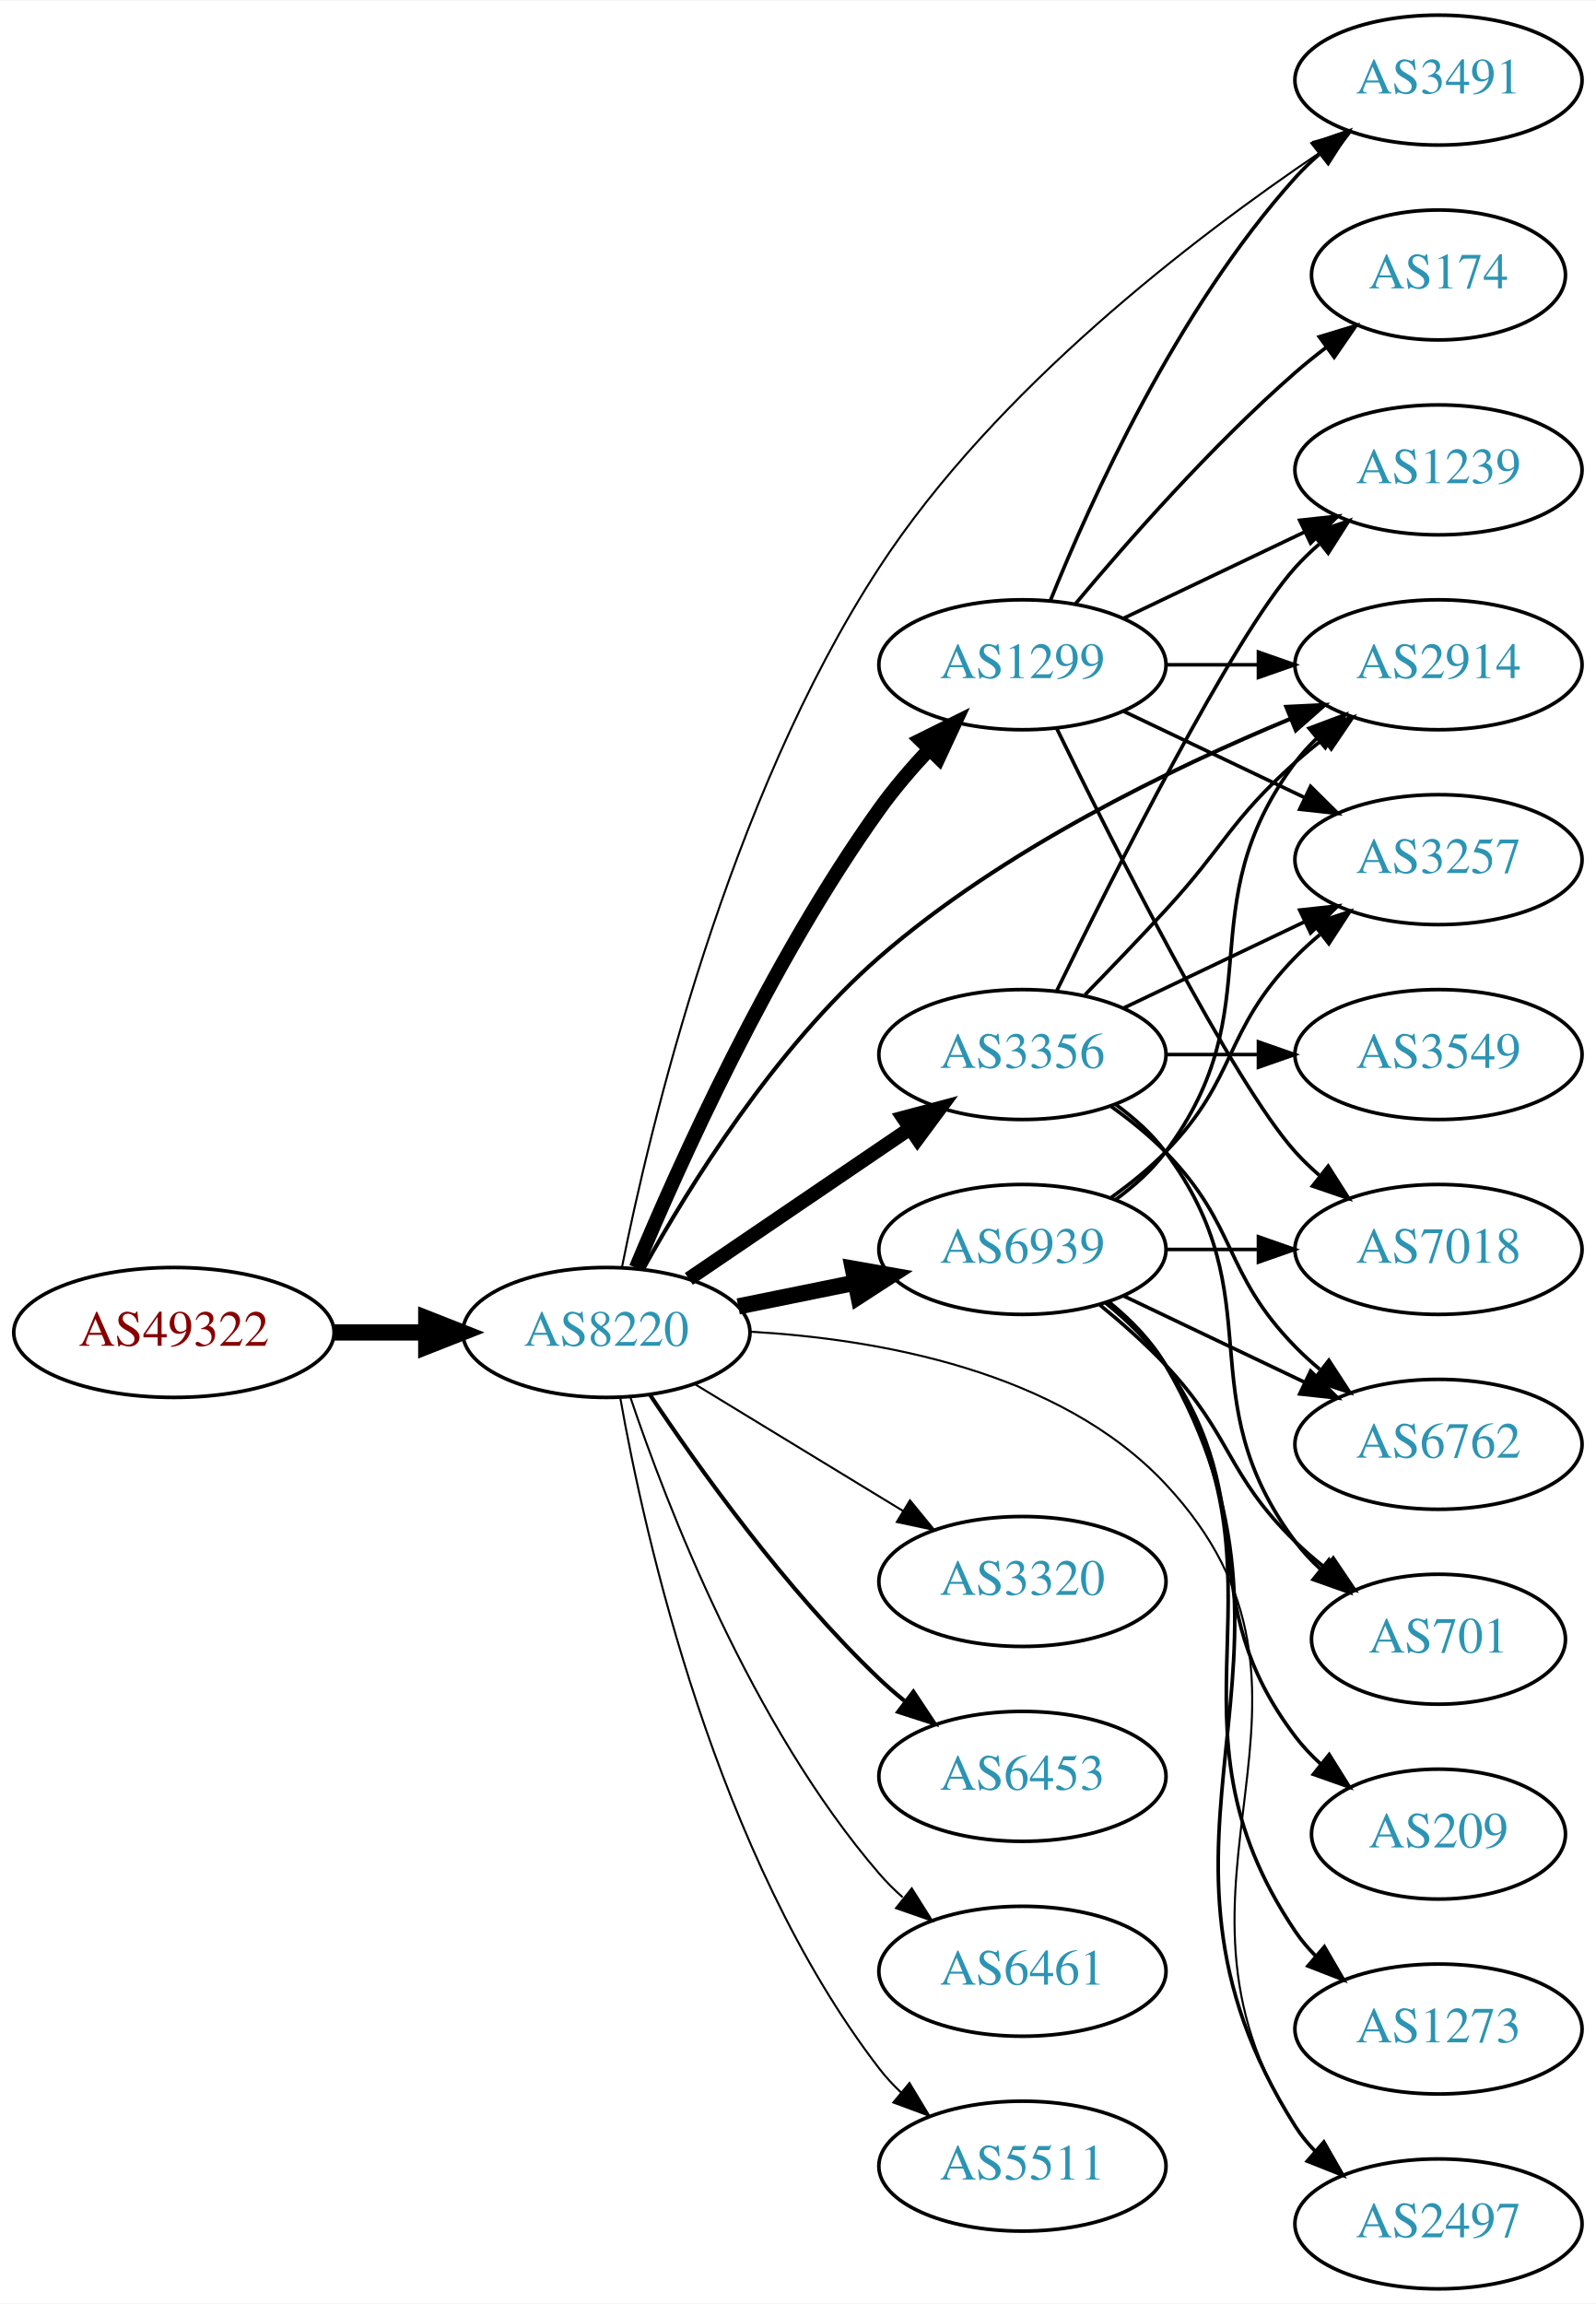
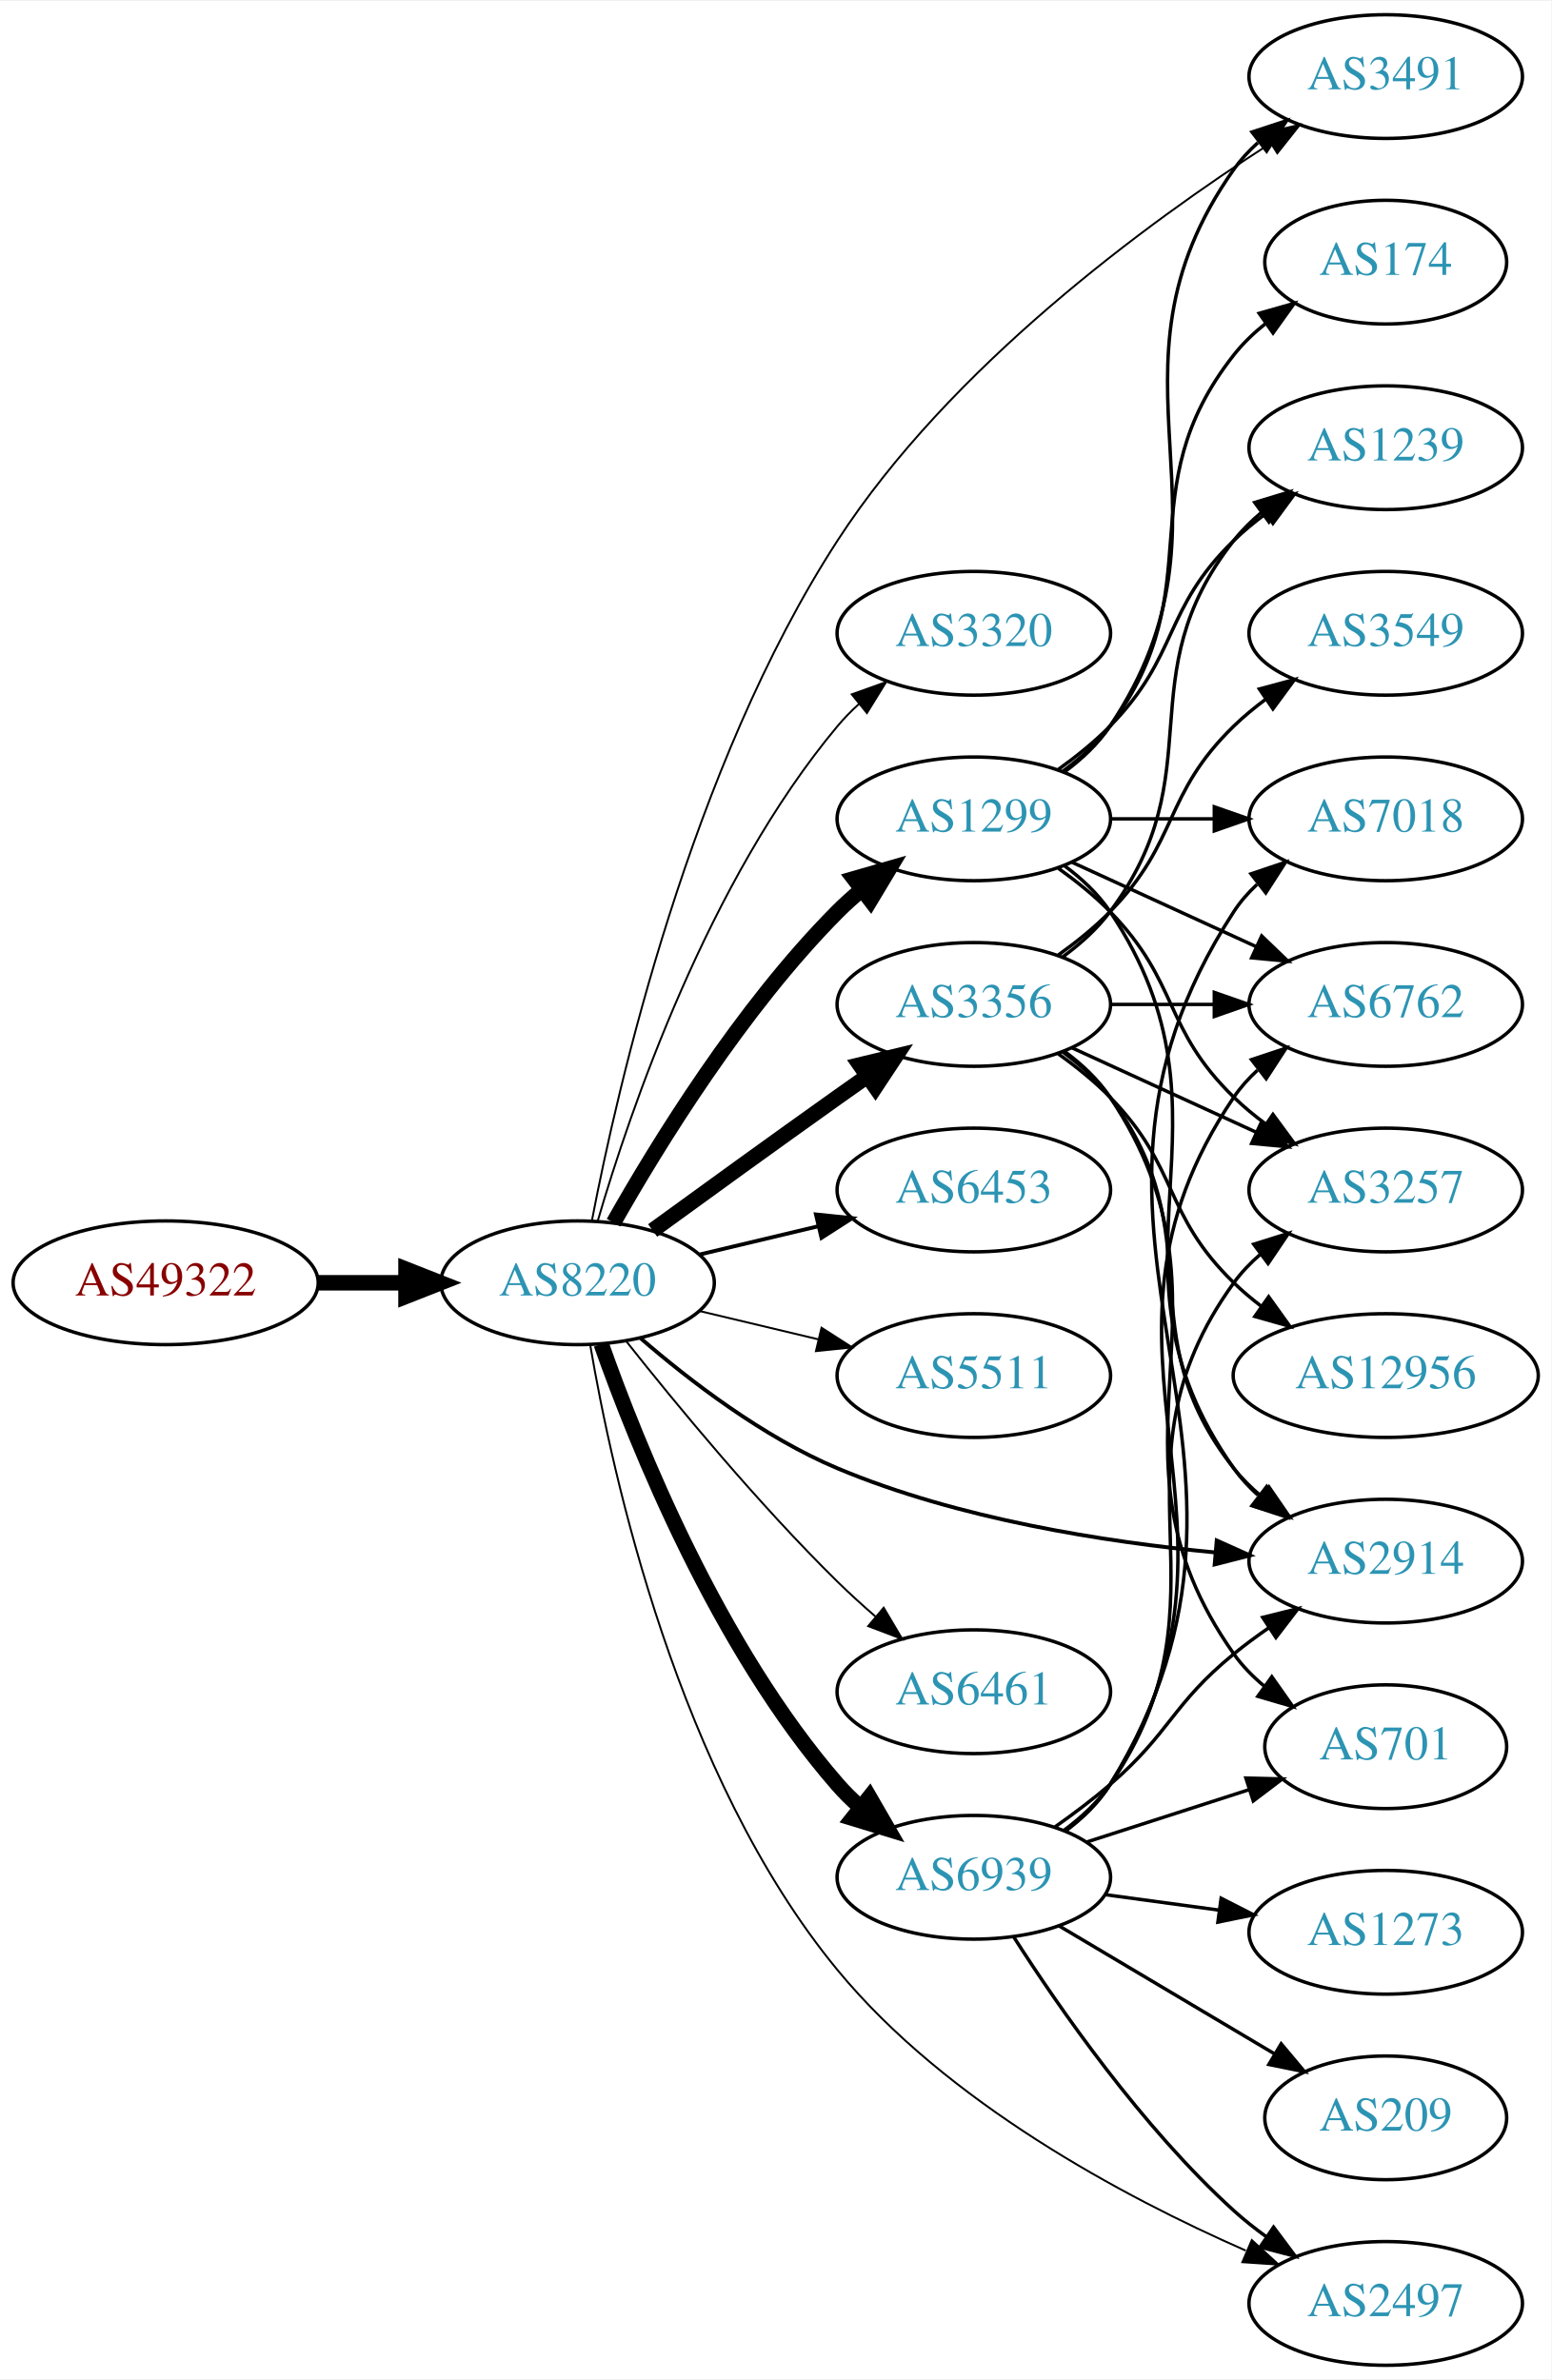
- <svg xmlns="http://www.w3.org/2000/svg" xmlns:xlink="http://www.w3.org/1999/xlink" width="442pt" height="638pt" viewBox="0.00 0.00 442.27 638.00">
-   <g id="graph0" class="graph" transform="scale(1 1) rotate(0) translate(4 634)">
-     <polygon fill="white" stroke="none" points="-4,4 -4,-634 438.271,-634 438.271,4 -4,4" />
+ <svg xmlns="http://www.w3.org/2000/svg" xmlns:xlink="http://www.w3.org/1999/xlink" width="451pt" height="692pt" viewBox="0.00 0.00 451.37 692.00">
+   <g id="graph0" class="graph" transform="scale(1 1) rotate(0) translate(4 688)">
+     <polygon fill="white" stroke="none" points="-4,4 -4,-688 447.37,-688 447.37,4 -4,4" />
    <g id="node1" class="node">
      <g id="a_node1">
        <a xlink:href="/asn/49322" xlink:title="AS49322 ~ ViM Internetdienstleistungen GmbH [AT]">
-           <ellipse fill="#ffffff" stroke="black" cx="44.196" cy="-265" rx="44.393" ry="18" />
-           <text text-anchor="middle" x="44.196" y="-261.3" font-family="Times,serif" font-size="14.00" fill="#880000">AS49322</text>
+           <ellipse fill="#ffffff" stroke="black" cx="44.196" cy="-315" rx="44.393" ry="18" />
+           <text text-anchor="middle" x="44.196" y="-311.3" font-family="Times,serif" font-size="14.00" fill="#880000">AS49322</text>
        </a>
      </g>
    </g>
    <g id="node2" class="node">
      <g id="a_node2">
        <a xlink:href="/asn/8220" xlink:title="AS8220 ~ COLT [GB]">
-           <ellipse fill="#ffffff" stroke="black" cx="164.039" cy="-265" rx="39.794" ry="18" />
-           <text text-anchor="middle" x="164.039" y="-261.3" font-family="Times,serif" font-size="14.00" fill="#2c94b3">AS8220</text>
+           <ellipse fill="#ffffff" stroke="black" cx="164.039" cy="-315" rx="39.794" ry="18" />
+           <text text-anchor="middle" x="164.039" y="-311.3" font-family="Times,serif" font-size="14.00" fill="#2c94b3">AS8220</text>
        </a>
      </g>
    </g>
    <g id="edge1" class="edge">
-       <path fill="none" stroke="black" stroke-width="4.5" d="M88.407,-265C96.72,-265 105.482,-265 113.965,-265" />
-       <polygon fill="black" stroke="black" stroke-width="4.5" points="114.123,-268.938 124.123,-265 114.123,-261.063 114.123,-268.938" />
+       <path fill="none" stroke="black" stroke-width="4.5" d="M88.407,-315C96.72,-315 105.482,-315 113.965,-315" />
+       <polygon fill="black" stroke="black" stroke-width="4.5" points="114.123,-318.938 124.123,-315 114.123,-311.063 114.123,-318.938" />
    </g>
    <g id="node3" class="node">
      <g id="a_node3">
-         <a xlink:href="/asn/3356" xlink:title="AS3356 ~ Level 3 Parent, LLC [US]">
-           <ellipse fill="#ffffff" stroke="black" cx="279.332" cy="-342" rx="39.794" ry="18" />
-           <text text-anchor="middle" x="279.332" y="-338.3" font-family="Times,serif" font-size="14.00" fill="#2c94b3">AS3356</text>
+         <a xlink:href="/asn/2497" xlink:title="AS2497 ~ Internet Initiative Japan Inc. [JP]">
+           <ellipse fill="#ffffff" stroke="black" cx="399.174" cy="-18" rx="39.794" ry="18" />
+           <text text-anchor="middle" x="399.174" y="-14.3" font-family="Times,serif" font-size="14.00" fill="#2c94b3">AS2497</text>
        </a>
      </g>
    </g>
    <g id="edge2" class="edge">
-       <path fill="none" stroke="black" stroke-width="3.938" d="M186.883,-279.846C204.28,-291.67 228.827,-308.354 248.11,-321.46" />
-       <polygon fill="black" stroke="black" stroke-width="3.938" points="246.317,-324.473 256.555,-327.199 250.251,-318.683 246.317,-324.473" />
+       <path fill="none" stroke="black" stroke-width="0.562" d="M167.706,-297.004C174.075,-259.404 193.244,-171.338 239.685,-115 271.477,-76.433 322.838,-49.019 358.437,-33.385" />
+       <polygon fill="black" stroke="black" stroke-width="0.562" points="360.209,-36.434 368.031,-29.288 357.46,-29.997 360.209,-36.434" />
    </g>
    <g id="node4" class="node">
      <g id="a_node4">
+         <a xlink:href="/asn/3320" xlink:title="AS3320 ~ DTAG [DE]">
+           <ellipse fill="#ffffff" stroke="black" cx="279.332" cy="-504" rx="39.794" ry="18" />
+           <text text-anchor="middle" x="279.332" y="-500.3" font-family="Times,serif" font-size="14.00" fill="#2c94b3">AS3320</text>
+         </a>
+       </g>
+     </g>
+     <g id="edge3" class="edge">
+       <path fill="none" stroke="black" stroke-width="0.562" d="M169.913,-333.002C179.227,-364.844 202.043,-431.981 239.685,-477 241.555,-479.237 243.654,-481.374 245.88,-483.396" />
+       <polygon fill="black" stroke="black" stroke-width="0.562" points="243.823,-486.234 253.799,-489.804 248.227,-480.793 243.823,-486.234" />
+     </g>
+     <g id="node5" class="node">
+       <g id="a_node5">
        <a xlink:href="/asn/1299" xlink:title="AS1299 ~ Telia Carrier [EU]">
          <ellipse fill="#ffffff" stroke="black" cx="279.332" cy="-450" rx="39.794" ry="18" />
          <text text-anchor="middle" x="279.332" y="-446.3" font-family="Times,serif" font-size="14.00" fill="#2c94b3">AS1299</text>
        </a>
      </g>
    </g>
-     <g id="edge3" class="edge">
-       <path fill="none" stroke="black" stroke-width="3.938" d="M172.23,-282.909C184.053,-311.273 209.338,-367.654 239.685,-410 243.767,-415.695 248.639,-421.376 253.527,-426.592" />
-       <polygon fill="black" stroke="black" stroke-width="3.938" points="251.119,-429.136 260.607,-433.85 256.13,-424.248 251.119,-429.136" />
-     </g>
-     <g id="node5" class="node">
-       <g id="a_node5">
-         <a xlink:href="/asn/3320" xlink:title="AS3320 ~ DTAG [DE]">
-           <ellipse fill="#ffffff" stroke="black" cx="279.332" cy="-196" rx="39.794" ry="18" />
-           <text text-anchor="middle" x="279.332" y="-192.3" font-family="Times,serif" font-size="14.00" fill="#2c94b3">AS3320</text>
-         </a>
-       </g>
-     </g>
    <g id="edge4" class="edge">
-       <path fill="none" stroke="black" stroke-width="0.562" d="M188.513,-250.703C205.223,-240.526 227.878,-226.728 246.255,-215.536" />
-       <polygon fill="black" stroke="black" stroke-width="0.562" points="248.167,-218.469 254.887,-210.279 244.526,-212.491 248.167,-218.469" />
+       <path fill="none" stroke="black" stroke-width="4.5" d="M174.498,-332.49C187.28,-355.096 211.712,-394.886 239.685,-423 241.796,-425.121 244.092,-427.188 246.477,-429.171" />
+       <polygon fill="black" stroke="black" stroke-width="4.5" points="244.463,-432.589 254.793,-435.556 249.259,-426.343 244.463,-432.589" />
    </g>
    <g id="node6" class="node">
      <g id="a_node6">
-         <a xlink:href="/asn/2914" xlink:title="AS2914 ~ NTT America, Inc. [US]">
-           <ellipse fill="#ffffff" stroke="black" cx="394.625" cy="-450" rx="39.794" ry="18" />
-           <text text-anchor="middle" x="394.625" y="-446.3" font-family="Times,serif" font-size="14.00" fill="#2c94b3">AS2914</text>
+         <a xlink:href="/asn/3356" xlink:title="AS3356 ~ Level 3 Parent, LLC [US]">
+           <ellipse fill="#ffffff" stroke="black" cx="279.332" cy="-396" rx="39.794" ry="18" />
+           <text text-anchor="middle" x="279.332" y="-392.3" font-family="Times,serif" font-size="14.00" fill="#2c94b3">AS3356</text>
        </a>
      </g>
    </g>
    <g id="edge5" class="edge">
-       <path fill="none" stroke="black" stroke-width="1.125" d="M174.345,-282.746C186.791,-305.135 210.685,-343.754 239.685,-369 273.788,-398.689 320.655,-421.356 353.692,-435.061" />
-       <polygon fill="black" stroke="black" stroke-width="1.125" points="352.463,-438.339 363.045,-438.855 355.094,-431.852 352.463,-438.339" />
+       <path fill="none" stroke="black" stroke-width="4.5" d="M185.887,-330.222C200.821,-341.091 221.435,-356.025 239.685,-369 242.506,-371.005 245.449,-373.085 248.397,-375.159" />
+       <polygon fill="black" stroke="black" stroke-width="4.5" points="246.173,-378.409 256.621,-380.926 250.694,-371.961 246.173,-378.409" />
    </g>
    <g id="node7" class="node">
      <g id="a_node7">
        <a xlink:href="/asn/6453" xlink:title="AS6453 ~ TATA COMMUNICATIONS (AMERICA) INC [US]">
-           <ellipse fill="#ffffff" stroke="black" cx="279.332" cy="-142" rx="39.794" ry="18" />
-           <text text-anchor="middle" x="279.332" y="-138.3" font-family="Times,serif" font-size="14.00" fill="#2c94b3">AS6453</text>
+           <ellipse fill="#ffffff" stroke="black" cx="279.332" cy="-342" rx="39.794" ry="18" />
+           <text text-anchor="middle" x="279.332" y="-338.3" font-family="Times,serif" font-size="14.00" fill="#2c94b3">AS6453</text>
        </a>
      </g>
    </g>
    <g id="edge6" class="edge">
-       <path fill="none" stroke="black" stroke-width="1.125" d="M176.081,-247.789C189.573,-227.542 213.82,-193.577 239.685,-169 241.855,-166.939 244.193,-164.915 246.607,-162.961" />
-       <polygon fill="black" stroke="black" stroke-width="1.125" points="249.112,-165.455 254.974,-156.63 244.888,-159.873 249.112,-165.455" />
+       <path fill="none" stroke="black" stroke-width="1.125" d="M199.646,-323.248C210.517,-325.838 222.671,-328.735 234.114,-331.462" />
+       <polygon fill="black" stroke="black" stroke-width="1.125" points="233.397,-334.889 243.936,-333.803 235.02,-328.08 233.397,-334.889" />
    </g>
    <g id="node8" class="node">
      <g id="a_node8">
-         <a xlink:href="/asn/6461" xlink:title="AS6461 ~ Zayo Bandwidth [US]">
-           <ellipse fill="#ffffff" stroke="black" cx="279.332" cy="-88" rx="39.794" ry="18" />
-           <text text-anchor="middle" x="279.332" y="-84.3" font-family="Times,serif" font-size="14.00" fill="#2c94b3">AS6461</text>
+         <a xlink:href="/asn/5511" xlink:title="AS5511 ~ Orange S.A. [FR]">
+           <ellipse fill="#ffffff" stroke="black" cx="279.332" cy="-288" rx="39.794" ry="18" />
+           <text text-anchor="middle" x="279.332" y="-284.3" font-family="Times,serif" font-size="14.00" fill="#2c94b3">AS5511</text>
        </a>
      </g>
    </g>
    <g id="edge7" class="edge">
-       <path fill="none" stroke="black" stroke-width="0.562" d="M170.644,-247.163C180.711,-217.248 204.172,-156.202 239.685,-115 241.639,-112.733 243.823,-110.563 246.131,-108.509" />
-       <polygon fill="black" stroke="black" stroke-width="0.562" points="248.667,-110.963 254.307,-101.994 244.305,-105.489 248.667,-110.963" />
+       <path fill="none" stroke="black" stroke-width="0.562" d="M199.646,-306.752C210.517,-304.162 222.671,-301.265 234.114,-298.538" />
+       <polygon fill="black" stroke="black" stroke-width="0.562" points="235.02,-301.92 243.936,-296.197 233.397,-295.111 235.02,-301.92" />
    </g>
    <g id="node9" class="node">
      <g id="a_node9">
-         <a xlink:href="/asn/2497" xlink:title="AS2497 ~ Internet Initiative Japan Inc. [JP]">
-           <ellipse fill="#ffffff" stroke="black" cx="394.625" cy="-18" rx="39.794" ry="18" />
-           <text text-anchor="middle" x="394.625" y="-14.3" font-family="Times,serif" font-size="14.00" fill="#2c94b3">AS2497</text>
+         <a xlink:href="/asn/2914" xlink:title="AS2914 ~ NTT America, Inc. [US]">
+           <ellipse fill="#ffffff" stroke="black" cx="399.174" cy="-234" rx="39.794" ry="18" />
+           <text text-anchor="middle" x="399.174" y="-230.3" font-family="Times,serif" font-size="14.00" fill="#2c94b3">AS2914</text>
        </a>
      </g>
    </g>
    <g id="edge8" class="edge">
-       <path fill="none" stroke="black" stroke-width="0.562" d="M203.98,-265.209C239.076,-263.198 289.552,-254.46 318.978,-223 374.113,-164.053 310.727,-112.501 354.978,-45 356.577,-42.562 358.479,-40.279 360.569,-38.156" />
-       <polygon fill="black" stroke="black" stroke-width="0.562" points="362.937,-40.735 368.232,-31.558 358.37,-35.43 362.937,-40.735" />
+       <path fill="none" stroke="black" stroke-width="1.125" d="M182.322,-298.918C196.611,-286.556 218.006,-270.102 239.685,-261 274.751,-246.278 317.387,-239.578 349.601,-236.532" />
+       <polygon fill="black" stroke="black" stroke-width="1.125" points="350.008,-240.01 359.671,-235.666 349.408,-233.036 350.008,-240.01" />
    </g>
    <g id="node10" class="node">
      <g id="a_node10">
-         <a xlink:href="/asn/5511" xlink:title="AS5511 ~ Orange S.A. [FR]">
-           <ellipse fill="#ffffff" stroke="black" cx="279.332" cy="-34" rx="39.794" ry="18" />
-           <text text-anchor="middle" x="279.332" y="-30.3" font-family="Times,serif" font-size="14.00" fill="#2c94b3">AS5511</text>
+         <a xlink:href="/asn/6461" xlink:title="AS6461 ~ Zayo Bandwidth [US]">
+           <ellipse fill="#ffffff" stroke="black" cx="279.332" cy="-196" rx="39.794" ry="18" />
+           <text text-anchor="middle" x="279.332" y="-192.3" font-family="Times,serif" font-size="14.00" fill="#2c94b3">AS6461</text>
        </a>
      </g>
    </g>
    <g id="edge9" class="edge">
-       <path fill="none" stroke="black" stroke-width="0.562" d="M167.886,-246.87C174.596,-208.944 194.376,-119.88 239.685,-61 241.463,-58.689 243.495,-56.499 245.675,-54.44" />
-       <polygon fill="black" stroke="black" stroke-width="0.562" points="248.032,-57.033 253.507,-47.962 243.571,-51.638 248.032,-57.033" />
+       <path fill="none" stroke="black" stroke-width="0.562" d="M178.274,-297.899C192.611,-279.79 216.546,-250.737 239.685,-228 243.153,-224.592 246.946,-221.15 250.757,-217.849" />
+       <polygon fill="black" stroke="black" stroke-width="0.562" points="253.107,-220.446 258.507,-211.33 248.601,-215.089 253.107,-220.446" />
    </g>
    <g id="node11" class="node">
      <g id="a_node11">
        <a xlink:href="/asn/6939" xlink:title="AS6939 ~ Hurricane Electric LLC [US]">
-           <ellipse fill="#ffffff" stroke="black" cx="279.332" cy="-288" rx="39.794" ry="18" />
-           <text text-anchor="middle" x="279.332" y="-284.3" font-family="Times,serif" font-size="14.00" fill="#2c94b3">AS6939</text>
+           <ellipse fill="#ffffff" stroke="black" cx="279.332" cy="-142" rx="39.794" ry="18" />
+           <text text-anchor="middle" x="279.332" y="-138.3" font-family="Times,serif" font-size="14.00" fill="#2c94b3">AS6939</text>
        </a>
      </g>
    </g>
    <g id="edge10" class="edge">
-       <path fill="none" stroke="black" stroke-width="4.5" d="M200.574,-272.214C210.803,-274.291 222.104,-276.585 232.846,-278.766" />
-       <polygon fill="black" stroke="black" stroke-width="4.5" points="232.338,-282.681 242.922,-280.811 233.905,-274.963 232.338,-282.681" />
+       <path fill="none" stroke="black" stroke-width="4.5" d="M170.927,-297.176C181.255,-267.904 204.898,-208.92 239.685,-169 241.651,-166.744 243.844,-164.581 246.159,-162.532" />
+       <polygon fill="black" stroke="black" stroke-width="4.5" points="248.965,-165.331 254.345,-156.027 244.066,-159.165 248.965,-165.331" />
    </g>
    <g id="node12" class="node">
      <g id="a_node12">
        <a xlink:href="/asn/3491" xlink:title="AS3491 ~ PCCW Global, Inc. [US]">
-           <ellipse fill="#ffffff" stroke="black" cx="394.625" cy="-612" rx="39.794" ry="18" />
-           <text text-anchor="middle" x="394.625" y="-608.3" font-family="Times,serif" font-size="14.00" fill="#2c94b3">AS3491</text>
+           <ellipse fill="#ffffff" stroke="black" cx="399.174" cy="-666" rx="39.794" ry="18" />
+           <text text-anchor="middle" x="399.174" y="-662.3" font-family="Times,serif" font-size="14.00" fill="#2c94b3">AS3491</text>
        </a>
      </g>
    </g>
    <g id="edge11" class="edge">
-       <path fill="none" stroke="black" stroke-width="0.562" d="M168.352,-283.042C176.004,-321.326 197.561,-412.466 239.685,-477 271.927,-526.394 327.049,-568.475 361.843,-591.971" />
-       <polygon fill="black" stroke="black" stroke-width="0.562" points="359.958,-594.92 370.225,-597.537 363.831,-589.089 359.958,-594.92" />
-     </g>
-     <g id="edge17" class="edge">
-       <path fill="none" stroke="black" d="M296.682,-358.568C303.634,-365.704 311.782,-374.188 318.978,-382 335.408,-399.836 336.908,-406.828 354.978,-423 357.418,-425.183 360.038,-427.344 362.724,-429.435" />
-       <polygon fill="black" stroke="black" points="360.739,-432.32 370.86,-435.454 364.903,-426.693 360.739,-432.32" />
+       <path fill="none" stroke="black" stroke-width="0.562" d="M168.214,-333.089C175.661,-371.923 196.936,-465.091 239.685,-531 272.413,-581.459 329.556,-623.359 365.547,-646.507" />
+       <polygon fill="black" stroke="black" stroke-width="0.562" points="363.89,-649.6 374.213,-651.982 367.628,-643.682 363.89,-649.6" />
+     </g>
+     <g id="edge24" class="edge">
+       <path fill="none" stroke="black" d="M305.651,-436.393C310.707,-432.649 315.518,-428.169 318.978,-423 360.003,-361.706 312.399,-321.225 354.978,-261 356.969,-258.184 359.356,-255.599 361.972,-253.24" />
+       <polygon fill="black" stroke="black" points="364.525,-255.694 370.34,-246.838 360.271,-250.135 364.525,-255.694" />
+     </g>
+     <g id="edge20" class="edge">
+       <path fill="none" stroke="black" d="M305.651,-463.607C310.707,-467.351 315.518,-471.831 318.978,-477 360.003,-538.294 312.399,-578.775 354.978,-639 356.969,-641.816 359.356,-644.401 361.972,-646.76" />
+       <polygon fill="black" stroke="black" points="360.271,-649.865 370.34,-653.162 364.525,-644.306 360.271,-649.865" />
+     </g>
+     <g id="node16" class="node">
+       <g id="a_node16">
+         <a xlink:href="/asn/1239" xlink:title="AS1239 ~ Sprint [US]">
+           <ellipse fill="#ffffff" stroke="black" cx="399.174" cy="-558" rx="39.794" ry="18" />
+           <text text-anchor="middle" x="399.174" y="-554.3" font-family="Times,serif" font-size="14.00" fill="#2c94b3">AS1239</text>
+         </a>
+       </g>
+     </g>
+     <g id="edge21" class="edge">
+       <path fill="none" stroke="black" d="M303.926,-464.389C309.182,-468.148 314.513,-472.437 318.978,-477 339.151,-497.617 334.285,-510.906 354.978,-531 357.823,-533.763 360.997,-536.386 364.297,-538.834" />
+       <polygon fill="black" stroke="black" points="362.414,-541.786 372.645,-544.538 366.363,-536.006 362.414,-541.786" />
+     </g>
+     <g id="node17" class="node">
+       <g id="a_node17">
+         <a xlink:href="/asn/6762" xlink:title="AS6762 ~ TELECOM ITALIA SPARKLE S.p.A. [IT]">
+           <ellipse fill="#ffffff" stroke="black" cx="399.174" cy="-396" rx="39.794" ry="18" />
+           <text text-anchor="middle" x="399.174" y="-392.3" font-family="Times,serif" font-size="14.00" fill="#2c94b3">AS6762</text>
+         </a>
+       </g>
+     </g>
+     <g id="edge19" class="edge">
+       <path fill="none" stroke="black" d="M307.96,-437.339C323.917,-430.027 344.188,-420.739 361.471,-412.819" />
+       <polygon fill="black" stroke="black" points="363.085,-415.929 370.718,-408.581 360.169,-409.565 363.085,-415.929" />
+     </g>
+     <g id="node18" class="node">
+       <g id="a_node18">
+         <a xlink:href="/asn/3257" xlink:title="AS3257 ~ GTT [DE]">
+           <ellipse fill="#ffffff" stroke="black" cx="399.174" cy="-342" rx="39.794" ry="18" />
+           <text text-anchor="middle" x="399.174" y="-338.3" font-family="Times,serif" font-size="14.00" fill="#2c94b3">AS3257</text>
+         </a>
+       </g>
+     </g>
+     <g id="edge25" class="edge">
+       <path fill="none" stroke="black" d="M303.926,-435.611C309.182,-431.852 314.513,-427.563 318.978,-423 339.151,-402.383 334.285,-389.094 354.978,-369 357.823,-366.237 360.997,-363.614 364.297,-361.166" />
+       <polygon fill="black" stroke="black" points="366.363,-363.994 372.645,-355.462 362.414,-358.214 366.363,-363.994" />
+     </g>
+     <g id="node19" class="node">
+       <g id="a_node19">
+         <a xlink:href="/asn/174" xlink:title="AS174 ~ Cogent Communications [US]">
+           <ellipse fill="#ffffff" stroke="black" cx="399.174" cy="-612" rx="35.194" ry="18" />
+           <text text-anchor="middle" x="399.174" y="-608.3" font-family="Times,serif" font-size="14.00" fill="#2c94b3">AS174</text>
+         </a>
+       </g>
+     </g>
+     <g id="edge22" class="edge">
+       <path fill="none" stroke="black" d="M305.262,-463.882C310.338,-467.611 315.256,-472.016 318.978,-477 349.249,-517.542 323.679,-545.246 354.978,-585 357.625,-588.361 360.813,-591.417 364.245,-594.161" />
+       <polygon fill="black" stroke="black" points="362.358,-597.113 372.552,-600 366.383,-591.386 362.358,-597.113" />
+     </g>
+     <g id="node20" class="node">
+       <g id="a_node20">
+         <a xlink:href="/asn/7018" xlink:title="AS7018 ~ AT&amp;T Services, Inc. [US]">
+           <ellipse fill="#ffffff" stroke="black" cx="399.174" cy="-450" rx="39.794" ry="18" />
+           <text text-anchor="middle" x="399.174" y="-446.3" font-family="Times,serif" font-size="14.00" fill="#2c94b3">AS7018</text>
+         </a>
+       </g>
+     </g>
+     <g id="edge23" class="edge">
+       <path fill="none" stroke="black" d="M319.244,-450C328.798,-450 339.147,-450 349.11,-450" />
+       <polygon fill="black" stroke="black" points="349.302,-453.5 359.302,-450 349.302,-446.5 349.302,-453.5" />
+     </g>
+     <g id="edge14" class="edge">
+       <path fill="none" stroke="black" d="M305.262,-382.118C310.338,-378.389 315.256,-373.984 318.978,-369 349.249,-328.458 323.679,-300.754 354.978,-261 357.303,-258.047 360.047,-255.33 363.006,-252.853" />
+       <polygon fill="black" stroke="black" points="365.199,-255.585 371.203,-246.855 361.065,-249.936 365.199,-255.585" />
    </g>
    <g id="node13" class="node">
      <g id="a_node13">
-         <a xlink:href="/asn/6762" xlink:title="AS6762 ~ TELECOM ITALIA SPARKLE S.p.A. [IT]">
-           <ellipse fill="#ffffff" stroke="black" cx="394.625" cy="-234" rx="39.794" ry="18" />
-           <text text-anchor="middle" x="394.625" y="-230.3" font-family="Times,serif" font-size="14.00" fill="#2c94b3">AS6762</text>
+         <a xlink:href="/asn/3549" xlink:title="AS3549 ~ Level 3 Parent, LLC [US]">
+           <ellipse fill="#ffffff" stroke="black" cx="399.174" cy="-504" rx="39.794" ry="18" />
+           <text text-anchor="middle" x="399.174" y="-500.3" font-family="Times,serif" font-size="14.00" fill="#2c94b3">AS3549</text>
        </a>
      </g>
    </g>
    <g id="edge12" class="edge">
-       <path fill="none" stroke="black" d="M303.926,-327.611C309.182,-323.852 314.513,-319.563 318.978,-315 339.151,-294.383 334.806,-281.617 354.978,-261 357.071,-258.861 359.354,-256.782 361.731,-254.79" />
-       <polygon fill="black" stroke="black" points="364.249,-257.268 370.031,-248.389 359.974,-251.725 364.249,-257.268" />
+       <path fill="none" stroke="black" d="M303.926,-410.389C309.182,-414.148 314.513,-418.437 318.978,-423 339.151,-443.617 334.285,-456.906 354.978,-477 357.823,-479.763 360.997,-482.386 364.297,-484.834" />
+       <polygon fill="black" stroke="black" points="362.414,-487.786 372.645,-490.538 366.363,-482.006 362.414,-487.786" />
    </g>
    <g id="node14" class="node">
      <g id="a_node14">
-         <a xlink:href="/asn/701" xlink:title="AS701 ~ UUNET [US]">
-           <ellipse fill="#ffffff" stroke="black" cx="394.625" cy="-180" rx="35.194" ry="18" />
-           <text text-anchor="middle" x="394.625" y="-176.3" font-family="Times,serif" font-size="14.00" fill="#2c94b3">AS701</text>
+         <a xlink:href="/asn/12956" xlink:title="AS12956 ~ TELXIUS [ES]">
+           <ellipse fill="#ffffff" stroke="black" cx="399.174" cy="-288" rx="44.393" ry="18" />
+           <text text-anchor="middle" x="399.174" y="-284.3" font-family="Times,serif" font-size="14.00" fill="#2c94b3">AS12956</text>
        </a>
      </g>
    </g>
    <g id="edge13" class="edge">
-       <path fill="none" stroke="black" d="M305.262,-328.118C310.338,-324.389 315.256,-319.984 318.978,-315 349.249,-274.458 324.707,-247.542 354.978,-207 356.986,-204.311 359.342,-201.791 361.883,-199.454" />
-       <polygon fill="black" stroke="black" points="364.297,-202.004 369.898,-193.011 359.912,-196.548 364.297,-202.004" />
+       <path fill="none" stroke="black" d="M303.926,-381.611C309.182,-377.852 314.513,-373.563 318.978,-369 339.151,-348.383 334.285,-335.094 354.978,-315 357.464,-312.586 360.202,-310.278 363.055,-308.1" />
+       <polygon fill="black" stroke="black" points="365.11,-310.934 371.291,-302.329 361.092,-305.202 365.11,-310.934" />
    </g>
    <g id="node15" class="node">
      <g id="a_node15">
-         <a xlink:href="/asn/3257" xlink:title="AS3257 ~ GTT [DE]">
-           <ellipse fill="#ffffff" stroke="black" cx="394.625" cy="-396" rx="39.794" ry="18" />
-           <text text-anchor="middle" x="394.625" y="-392.3" font-family="Times,serif" font-size="14.00" fill="#2c94b3">AS3257</text>
-         </a>
-       </g>
-     </g>
-     <g id="edge14" class="edge">
-       <path fill="none" stroke="black" d="M307.468,-354.934C322.462,-362.081 341.283,-371.052 357.506,-378.785" />
-       <polygon fill="black" stroke="black" points="356.177,-382.028 366.71,-383.171 359.188,-375.709 356.177,-382.028" />
-     </g>
-     <g id="node16" class="node">
-       <g id="a_node16">
-         <a xlink:href="/asn/3549" xlink:title="AS3549 ~ Level 3 Parent, LLC [US]">
-           <ellipse fill="#ffffff" stroke="black" cx="394.625" cy="-342" rx="39.794" ry="18" />
-           <text text-anchor="middle" x="394.625" y="-338.3" font-family="Times,serif" font-size="14.00" fill="#2c94b3">AS3549</text>
+         <a xlink:href="/asn/701" xlink:title="AS701 ~ UUNET [US]">
+           <ellipse fill="#ffffff" stroke="black" cx="399.174" cy="-180" rx="35.194" ry="18" />
+           <text text-anchor="middle" x="399.174" y="-176.3" font-family="Times,serif" font-size="14.00" fill="#2c94b3">AS701</text>
        </a>
      </g>
    </g>
    <g id="edge15" class="edge">
-       <path fill="none" stroke="black" d="M319.004,-342C327.207,-342 335.971,-342 344.503,-342" />
-       <polygon fill="black" stroke="black" points="344.742,-345.5 354.742,-342 344.742,-338.5 344.742,-345.5" />
-     </g>
-     <g id="node17" class="node">
-       <g id="a_node17">
-         <a xlink:href="/asn/1239" xlink:title="AS1239 ~ Sprint [US]">
-           <ellipse fill="#ffffff" stroke="black" cx="394.625" cy="-504" rx="39.794" ry="18" />
-           <text text-anchor="middle" x="394.625" y="-500.3" font-family="Times,serif" font-size="14.00" fill="#2c94b3">AS1239</text>
-         </a>
-       </g>
+       <path fill="none" stroke="black" d="M305.651,-382.393C310.707,-378.649 315.518,-374.169 318.978,-369 360.003,-307.706 312.399,-267.225 354.978,-207 357.448,-203.507 360.527,-200.37 363.896,-197.579" />
+       <polygon fill="black" stroke="black" points="366.035,-200.352 372.136,-191.69 361.965,-194.657 366.035,-200.352" />
    </g>
    <g id="edge16" class="edge">
-       <path fill="none" stroke="black" d="M288.769,-359.511C304.388,-391.509 337.774,-457.893 354.978,-477 356.98,-479.224 359.199,-481.363 361.532,-483.397" />
-       <polygon fill="black" stroke="black" points="359.73,-486.433 369.751,-489.873 364.062,-480.935 359.73,-486.433" />
-     </g>
-     <g id="edge21" class="edge">
-       <path fill="none" stroke="black" d="M319.004,-450C327.207,-450 335.971,-450 344.503,-450" />
-       <polygon fill="black" stroke="black" points="344.742,-453.5 354.742,-450 344.742,-446.5 344.742,-453.5" />
-     </g>
-     <g id="edge19" class="edge">
-       <path fill="none" stroke="black" d="M287.079,-467.787C298.13,-495.243 322.184,-548.578 354.978,-585 356.98,-587.224 359.199,-589.363 361.532,-591.397" />
-       <polygon fill="black" stroke="black" points="359.73,-594.433 369.751,-597.873 364.062,-588.935 359.73,-594.433" />
-     </g>
-     <g id="edge20" class="edge">
-       <path fill="none" stroke="black" d="M307.468,-437.066C322.462,-429.919 341.283,-420.948 357.506,-413.215" />
-       <polygon fill="black" stroke="black" points="359.188,-416.291 366.71,-408.829 356.177,-409.972 359.188,-416.291" />
-     </g>
-     <g id="edge22" class="edge">
-       <path fill="none" stroke="black" d="M307.468,-462.934C322.462,-470.081 341.283,-479.052 357.506,-486.785" />
-       <polygon fill="black" stroke="black" points="356.177,-490.028 366.71,-491.171 359.188,-483.709 356.177,-490.028" />
-     </g>
-     <g id="node18" class="node">
-       <g id="a_node18">
-         <a xlink:href="/asn/174" xlink:title="AS174 ~ Cogent Communications [US]">
-           <ellipse fill="#ffffff" stroke="black" cx="394.625" cy="-558" rx="35.194" ry="18" />
-           <text text-anchor="middle" x="394.625" y="-554.3" font-family="Times,serif" font-size="14.00" fill="#2c94b3">AS174</text>
-         </a>
-       </g>
+       <path fill="none" stroke="black" d="M305.262,-409.882C310.338,-413.611 315.256,-418.016 318.978,-423 349.249,-463.542 323.679,-491.246 354.978,-531 357.303,-533.953 360.047,-536.67 363.006,-539.147" />
+       <polygon fill="black" stroke="black" points="361.065,-542.064 371.203,-545.145 365.199,-536.415 361.065,-542.064" />
+     </g>
+     <g id="edge17" class="edge">
+       <path fill="none" stroke="black" d="M319.244,-396C328.798,-396 339.147,-396 349.11,-396" />
+       <polygon fill="black" stroke="black" points="349.302,-399.5 359.302,-396 349.302,-392.5 349.302,-399.5" />
    </g>
    <g id="edge18" class="edge">
-       <path fill="none" stroke="black" d="M293.962,-466.817C308.244,-483.929 331.791,-510.745 354.978,-531 357.648,-533.332 360.521,-535.648 363.451,-537.886" />
-       <polygon fill="black" stroke="black" points="361.602,-540.87 371.742,-543.939 365.729,-535.216 361.602,-540.87" />
-     </g>
-     <g id="node19" class="node">
-       <g id="a_node19">
-         <a xlink:href="/asn/7018" xlink:title="AS7018 ~ AT&amp;T Services, Inc. [US]">
-           <ellipse fill="#ffffff" stroke="black" cx="394.625" cy="-288" rx="39.794" ry="18" />
-           <text text-anchor="middle" x="394.625" y="-284.3" font-family="Times,serif" font-size="14.00" fill="#2c94b3">AS7018</text>
-         </a>
-       </g>
-     </g>
-     <g id="edge23" class="edge">
-       <path fill="none" stroke="black" d="M288.769,-432.489C304.388,-400.491 337.774,-334.107 354.978,-315 356.98,-312.776 359.199,-310.637 361.532,-308.603" />
-       <polygon fill="black" stroke="black" points="364.062,-311.065 369.751,-302.127 359.73,-305.567 364.062,-311.065" />
-     </g>
-     <g id="edge25" class="edge">
-       <path fill="none" stroke="black" d="M305.262,-301.882C310.338,-305.611 315.256,-310.016 318.978,-315 349.249,-355.542 324.707,-382.458 354.978,-423 356.723,-425.336 358.73,-427.545 360.893,-429.617" />
-       <polygon fill="black" stroke="black" points="358.771,-432.405 368.694,-436.118 363.253,-427.027 358.771,-432.405" />
-     </g>
-     <g id="edge24" class="edge">
-       <path fill="none" stroke="black" d="M303.462,-273.319C309.377,-268.492 315.142,-262.637 318.978,-256 366.585,-173.636 304.044,-125.349 354.978,-45 356.539,-42.537 358.414,-40.237 360.486,-38.102" />
-       <polygon fill="black" stroke="black" points="362.855,-40.68 368.114,-31.482 358.267,-35.393 362.855,-40.68" />
+       <path fill="none" stroke="black" d="M307.96,-383.339C323.917,-376.027 344.188,-366.739 361.471,-358.819" />
+       <polygon fill="black" stroke="black" points="363.085,-361.929 370.718,-354.581 360.169,-355.565 363.085,-361.929" />
+     </g>
+     <g id="edge32" class="edge">
+       <path fill="none" stroke="black" d="M290.886,-124.732C304.084,-104.083 328.223,-69.272 354.978,-45 357.915,-42.335 361.149,-39.776 364.485,-37.366" />
+       <polygon fill="black" stroke="black" points="366.541,-40.201 372.879,-31.711 362.63,-34.396 366.541,-40.201" />
    </g>
    <g id="edge31" class="edge">
-       <path fill="none" stroke="black" d="M307.468,-275.066C322.462,-267.919 341.283,-258.948 357.506,-251.215" />
-       <polygon fill="black" stroke="black" points="359.188,-254.291 366.71,-246.829 356.177,-247.972 359.188,-254.291" />
+       <path fill="none" stroke="black" d="M302.98,-156.678C308.383,-160.487 314.017,-164.726 318.978,-169 336.604,-184.184 336.969,-192.272 354.978,-207 358.213,-209.645 361.725,-212.234 365.302,-214.697" />
+       <polygon fill="black" stroke="black" points="363.384,-217.625 373.666,-220.182 367.223,-211.771 363.384,-217.625" />
    </g>
    <g id="edge30" class="edge">
-       <path fill="none" stroke="black" d="M300.82,-272.604C306.94,-267.601 313.478,-261.829 318.978,-256 337.525,-236.346 335.643,-225.88 354.978,-207 357.514,-204.523 360.299,-202.112 363.175,-199.814" />
-       <polygon fill="black" stroke="black" points="365.471,-202.468 371.392,-193.682 361.284,-196.858 365.471,-202.468" />
+       <path fill="none" stroke="black" d="M312.221,-152.283C326.759,-156.971 344.1,-162.563 359.386,-167.492" />
+       <polygon fill="black" stroke="black" points="358.493,-170.882 369.085,-170.62 360.641,-164.22 358.493,-170.882" />
+     </g>
+     <g id="edge26" class="edge">
+       <path fill="none" stroke="black" d="M305.807,-155.504C310.855,-159.254 315.624,-163.762 318.978,-169 367.681,-245.061 304.345,-294.21 354.978,-369 356.912,-371.856 359.259,-374.469 361.848,-376.845" />
+       <polygon fill="black" stroke="black" points="360.12,-379.933 370.174,-383.277 364.4,-374.394 360.12,-379.933" />
    </g>
    <g id="edge28" class="edge">
-       <path fill="none" stroke="black" d="M303.926,-302.389C309.182,-306.148 314.513,-310.437 318.978,-315 339.151,-335.617 334.806,-348.383 354.978,-369 357.071,-371.139 359.354,-373.218 361.731,-375.21" />
-       <polygon fill="black" stroke="black" points="359.974,-378.275 370.031,-381.611 364.249,-372.732 359.974,-378.275" />
+       <path fill="none" stroke="black" d="M305.562,-155.667C310.623,-159.408 315.459,-163.871 318.978,-169 356.79,-224.107 315.769,-260.878 354.978,-315 357.183,-318.044 359.847,-320.821 362.756,-323.337" />
+       <polygon fill="black" stroke="black" points="360.771,-326.222 370.882,-329.386 364.951,-320.608 360.771,-326.222" />
    </g>
    <g id="edge29" class="edge">
-       <path fill="none" stroke="black" d="M319.004,-288C327.207,-288 335.971,-288 344.503,-288" />
-       <polygon fill="black" stroke="black" points="344.742,-291.5 354.742,-288 344.742,-284.5 344.742,-291.5" />
-     </g>
-     <g id="node20" class="node">
-       <g id="a_node20">
-         <a xlink:href="/asn/209" xlink:title="AS209 ~ CenturyLink Communications, LLC [US]">
-           <ellipse fill="#ffffff" stroke="black" cx="394.625" cy="-126" rx="35.194" ry="18" />
-           <text text-anchor="middle" x="394.625" y="-122.3" font-family="Times,serif" font-size="14.00" fill="#2c94b3">AS209</text>
-         </a>
-       </g>
-     </g>
-     <g id="edge26" class="edge">
-       <path fill="none" stroke="black" d="M302.36,-273.203C308.396,-268.302 314.502,-262.436 318.978,-256 346.668,-216.189 325.684,-191.645 354.978,-153 357.005,-150.326 359.374,-147.816 361.924,-145.485" />
-       <polygon fill="black" stroke="black" points="364.338,-148.036 369.952,-139.051 359.96,-142.574 364.338,-148.036" />
+       <path fill="none" stroke="black" d="M305.953,-155.413C310.993,-159.167 315.722,-163.7 318.978,-169 378.66,-266.149 292.831,-327.409 354.978,-423 356.858,-425.892 359.168,-428.529 361.733,-430.922" />
+       <polygon fill="black" stroke="black" points="359.979,-433.993 370.018,-437.38 364.283,-428.472 359.979,-433.993" />
    </g>
    <g id="node21" class="node">
      <g id="a_node21">
+         <a xlink:href="/asn/209" xlink:title="AS209 ~ CenturyLink Communications, LLC [US]">
+           <ellipse fill="#ffffff" stroke="black" cx="399.174" cy="-72" rx="35.194" ry="18" />
+           <text text-anchor="middle" x="399.174" y="-68.3" font-family="Times,serif" font-size="14.00" fill="#2c94b3">AS209</text>
+         </a>
+       </g>
+     </g>
+     <g id="edge27" class="edge">
+       <path fill="none" stroke="black" d="M304.179,-127.834C322.259,-117.095 347.265,-102.24 366.941,-90.553" />
+       <polygon fill="black" stroke="black" points="368.752,-93.548 375.562,-85.432 365.177,-87.53 368.752,-93.548" />
+     </g>
+     <g id="node22" class="node">
+       <g id="a_node22">
        <a xlink:href="/asn/1273" xlink:title="AS1273 ~ Vodafone Group PLC [EU]">
-           <ellipse fill="#ffffff" stroke="black" cx="394.625" cy="-72" rx="39.794" ry="18" />
-           <text text-anchor="middle" x="394.625" y="-68.3" font-family="Times,serif" font-size="14.00" fill="#2c94b3">AS1273</text>
-         </a>
-       </g>
-     </g>
-     <g id="edge27" class="edge">
-       <path fill="none" stroke="black" d="M303.222,-273.176C309.133,-268.347 314.956,-262.526 318.978,-256 356.537,-195.055 314.959,-158.358 354.978,-99 356.608,-96.582 358.533,-94.315 360.639,-92.202" />
-       <polygon fill="black" stroke="black" points="363.006,-94.783 368.331,-85.624 358.456,-89.463 363.006,-94.783" />
+           <ellipse fill="#ffffff" stroke="black" cx="399.174" cy="-126" rx="39.794" ry="18" />
+           <text text-anchor="middle" x="399.174" y="-122.3" font-family="Times,serif" font-size="14.00" fill="#2c94b3">AS1273</text>
+         </a>
+       </g>
+     </g>
+     <g id="edge33" class="edge">
+       <path fill="none" stroke="black" d="M317.618,-136.938C328.149,-135.508 339.752,-133.932 350.792,-132.433" />
+       <polygon fill="black" stroke="black" points="351.288,-135.898 360.726,-131.084 350.346,-128.962 351.288,-135.898" />
    </g>
  </g>
</svg>
